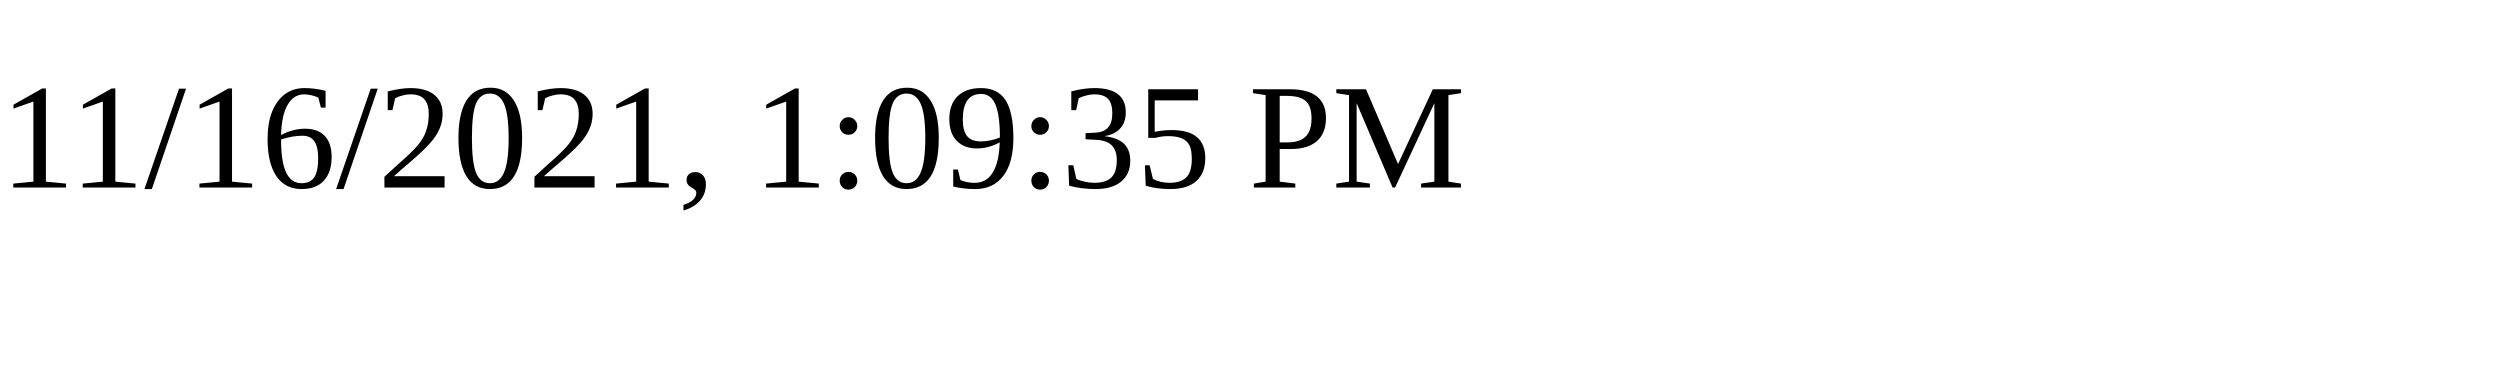
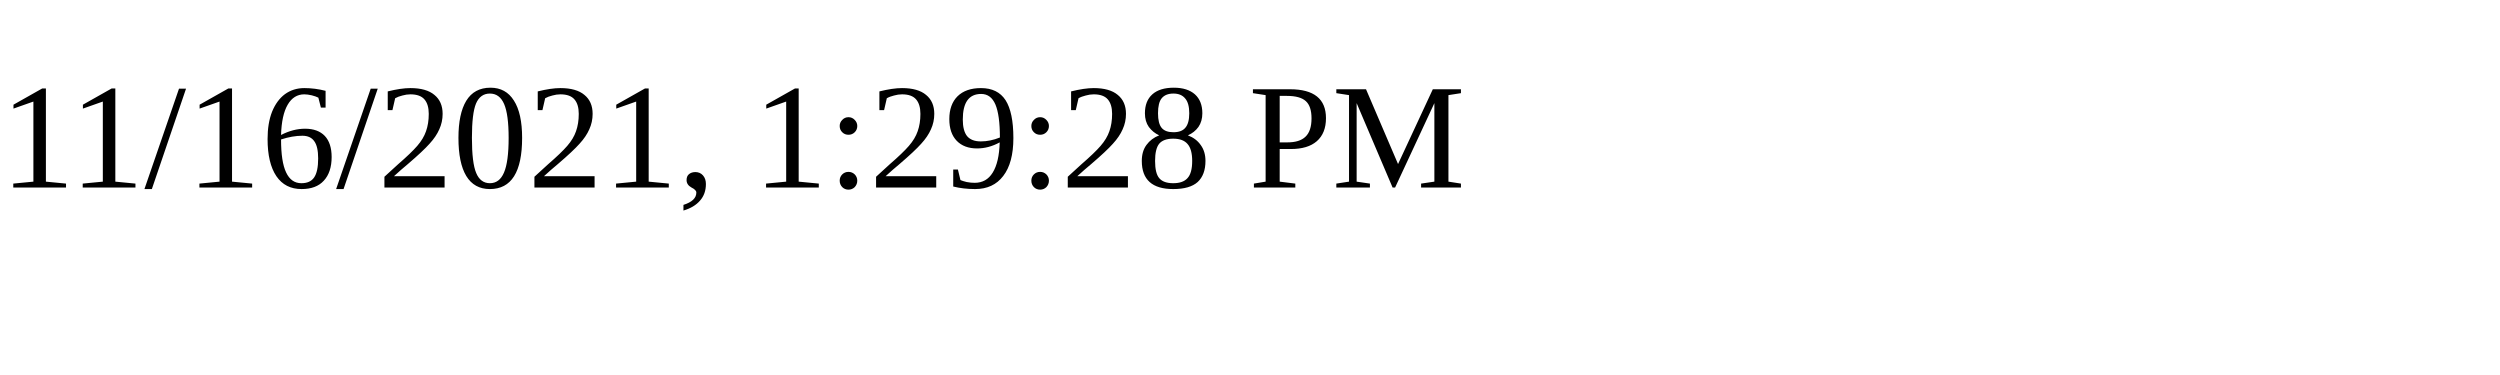
<svg xmlns="http://www.w3.org/2000/svg" height="30" width="200">
-   <text x="0" y="15">11/16/2021, 1:09:35 PM</text>
+   <text x="0" y="15">11/16/2021, 1:29:28 PM</text>
</svg>
